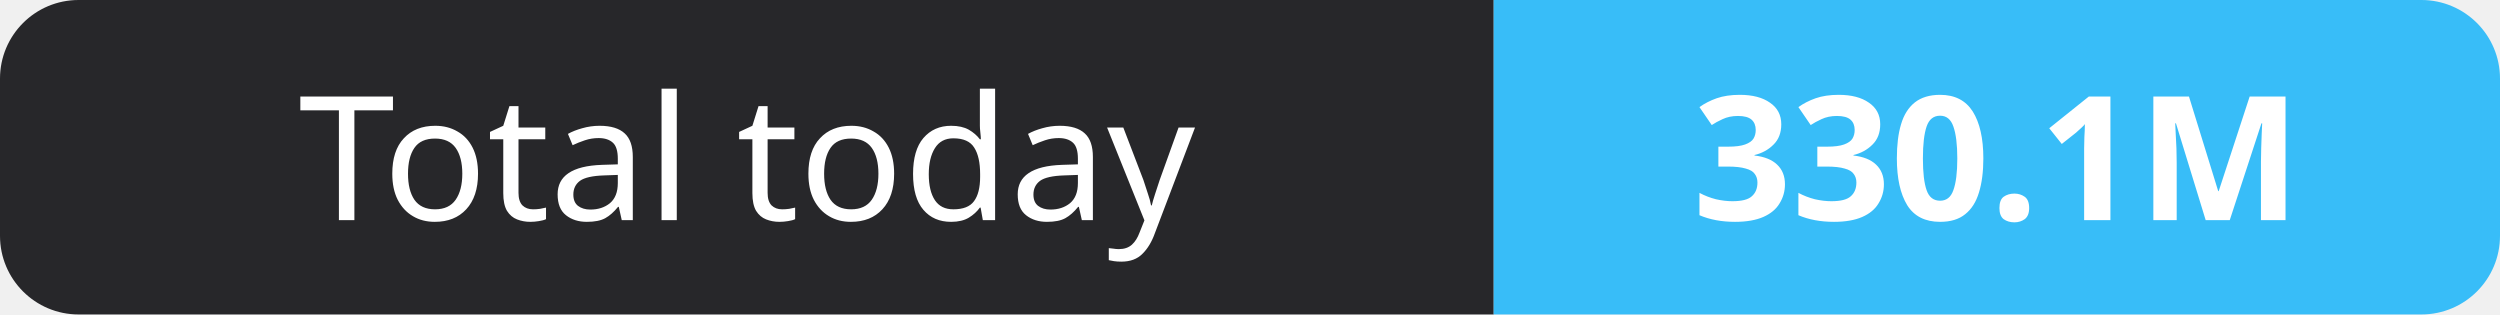
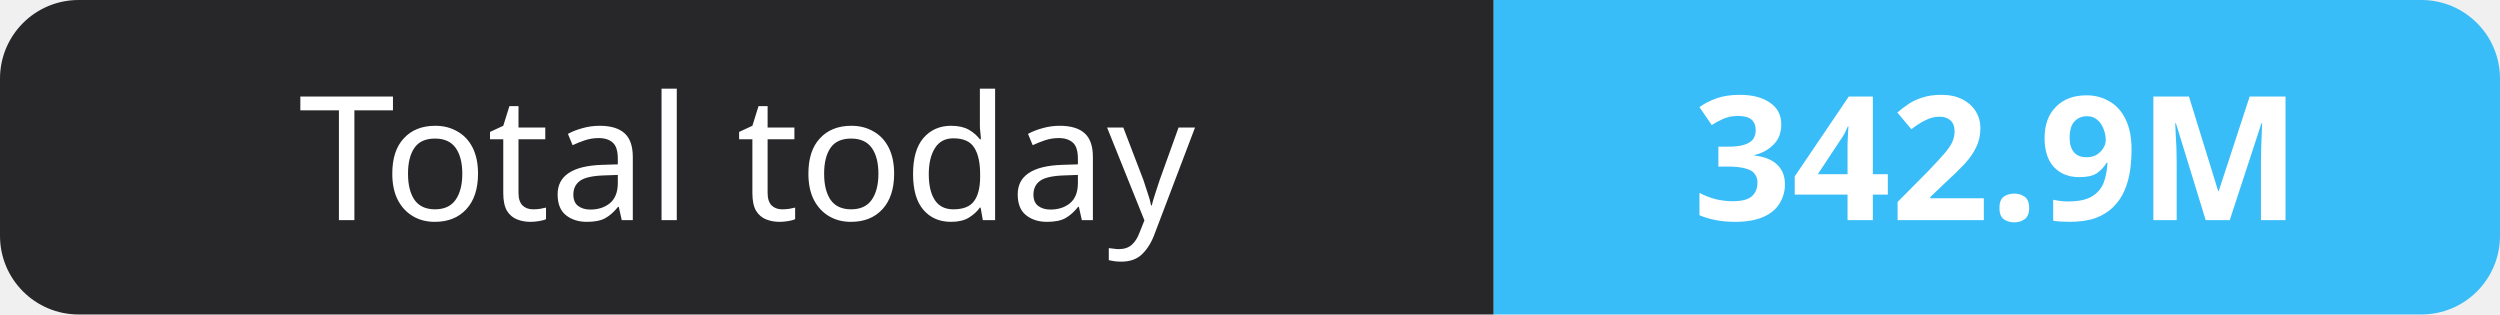
- <svg xmlns="http://www.w3.org/2000/svg" width="159" height="20" role="img" aria-label="Total today: 330.1M">
+ <svg xmlns="http://www.w3.org/2000/svg" width="159" height="20" role="img" aria-label="Total today: 342.9M">
  <clipPath id="r">
    <rect width="159" height="20" rx="5" fill="#fff" />
  </clipPath>
  <g clip-path="url(#r)">
    <rect width="95" height="20" fill="#27272a" />
    <rect x="95" width="64" height="20" fill="#38bdf8" />
  </g>
  <g fill="#fff" text-anchor="middle" font-family="Verdana,Geneva,sans-serif" font-size="11">
    <text x="47.5" y="14">Total today</text>
-     <text x="127.0" y="14" font-weight="700">330.1M</text>
+     <text x="127.0" y="14" font-weight="700">342.9M</text>
  </g>
</svg>
